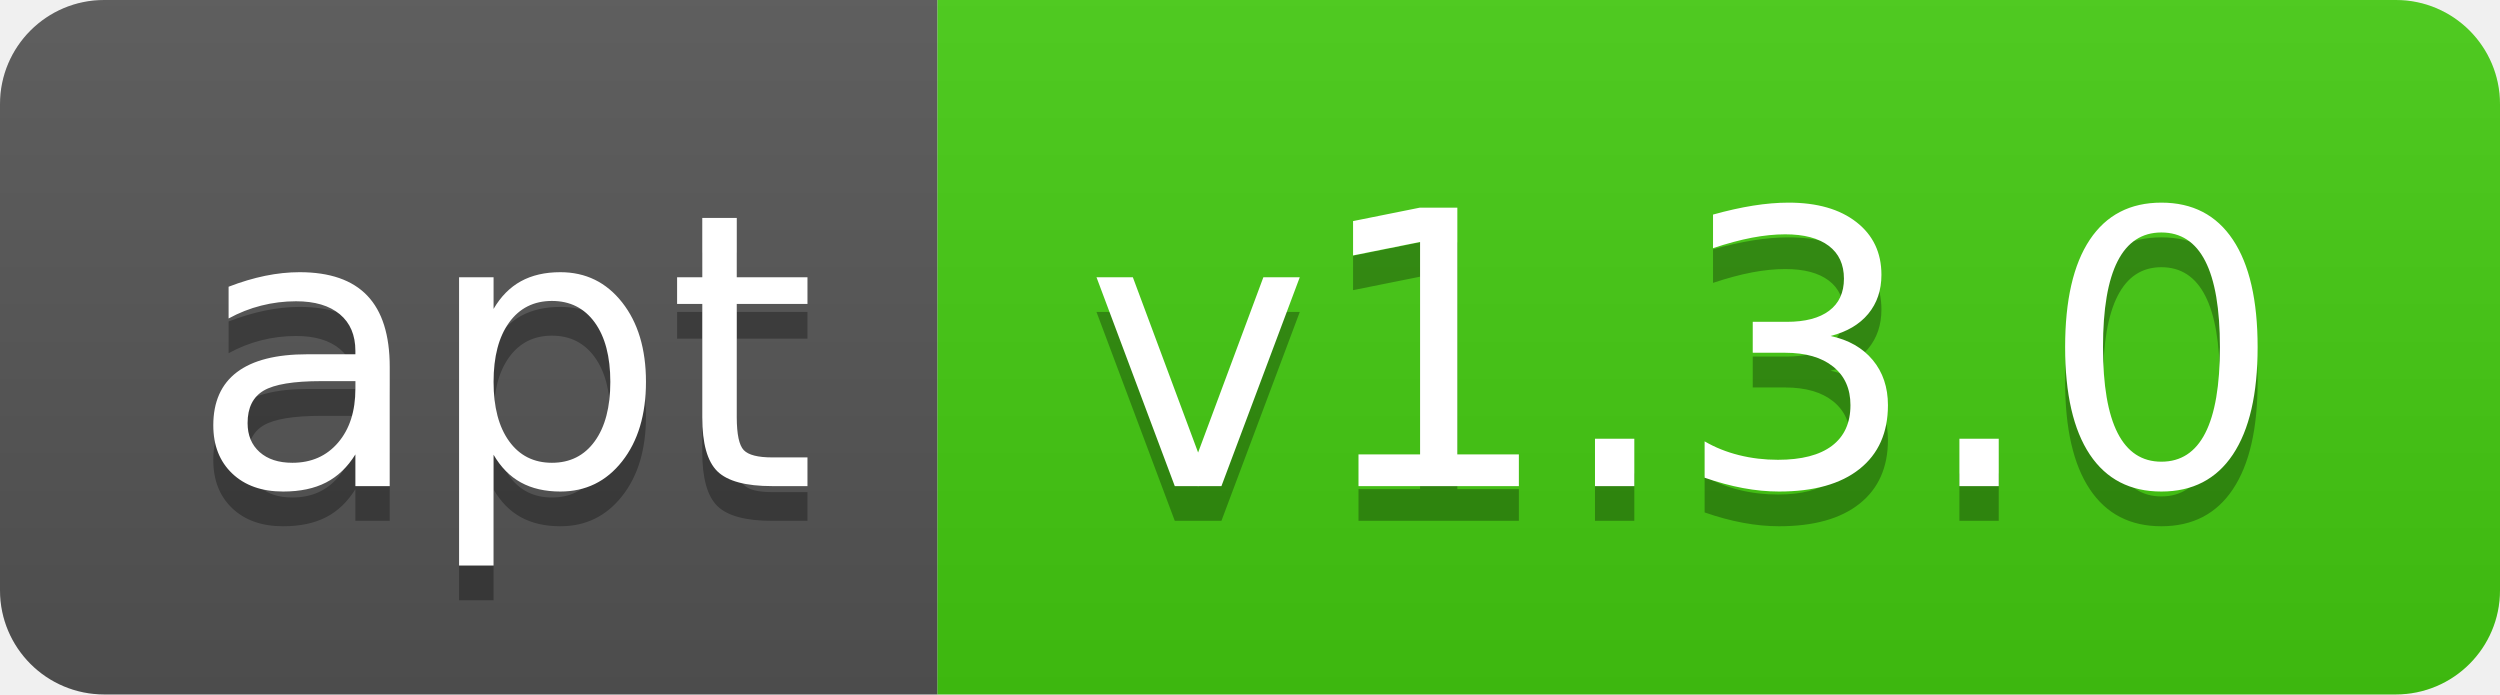
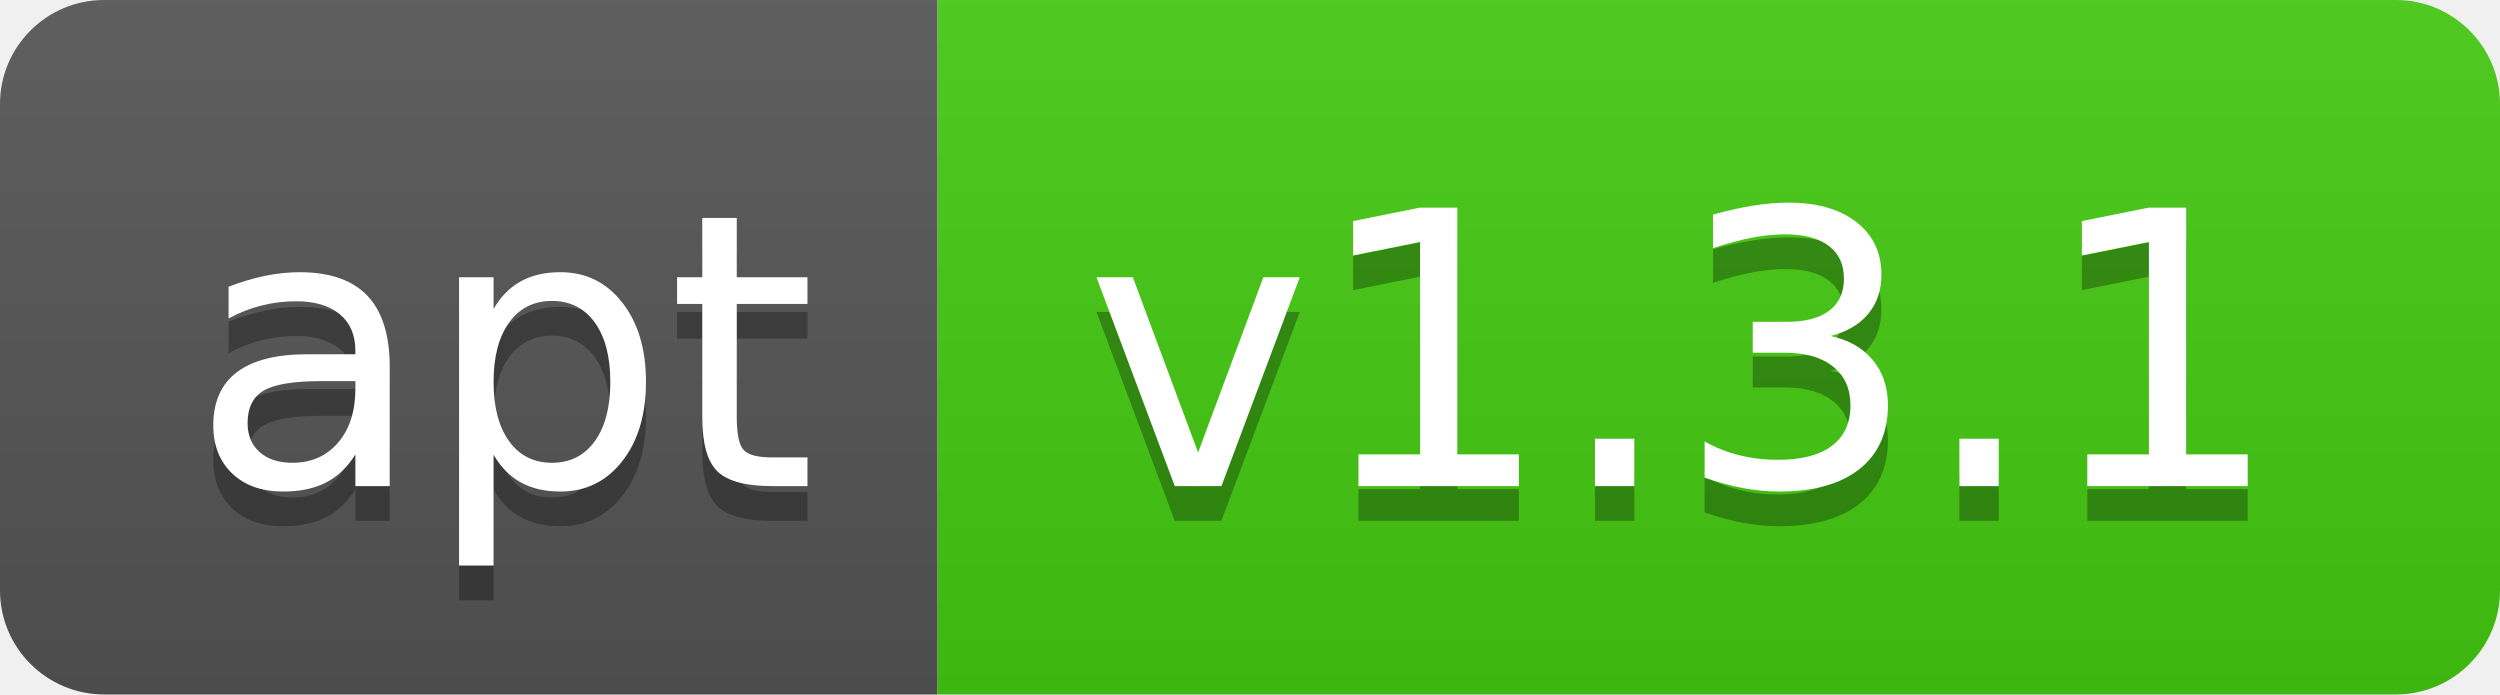
- <svg xmlns="http://www.w3.org/2000/svg" width="72" height="20" role="img" aria-label="apt: v1.3.0">
+ <svg xmlns="http://www.w3.org/2000/svg" width="72" height="20" role="img" aria-label="apt: v1.3.1">
  <linearGradient id="s" x2="0" y2="100%">
    <stop offset="0" stop-color="#bbb" stop-opacity=".1" />
    <stop offset="1" stop-opacity=".1" />
  </linearGradient>
  <clipPath id="r">
    <rect width="72" height="20" rx="3" fill="#fff" />
  </clipPath>
  <g clip-path="url(#r)">
    <rect width="27" height="20" fill="#555" />
    <rect x="27" width="45" height="20" fill="#4c1" />
    <rect width="72" height="20" fill="url(#s)" />
  </g>
  <g fill="#fff" text-anchor="middle" font-family="Verdana,Geneva,DejaVu Sans,sans-serif" text-rendering="geometricPrecision" font-size="110">
    <text aria-hidden="true" x="145" y="150" fill="#010101" fill-opacity=".3" transform="scale(.1)" textLength="170">apt</text>
    <text x="145" y="140" transform="scale(.1)" fill="#fff" textLength="170">apt</text>
-     <text aria-hidden="true" x="485" y="150" fill="#010101" fill-opacity=".3" transform="scale(.1)" textLength="350">v1.3.0</text>
-     <text x="485" y="140" transform="scale(.1)" fill="#fff" textLength="350">v1.3.0</text>
+     <text aria-hidden="true" x="485" y="150" fill="#010101" fill-opacity=".3" transform="scale(.1)" textLength="350">v1.3.1</text>
+     <text x="485" y="140" transform="scale(.1)" fill="#fff" textLength="350">v1.3.1</text>
  </g>
</svg>
